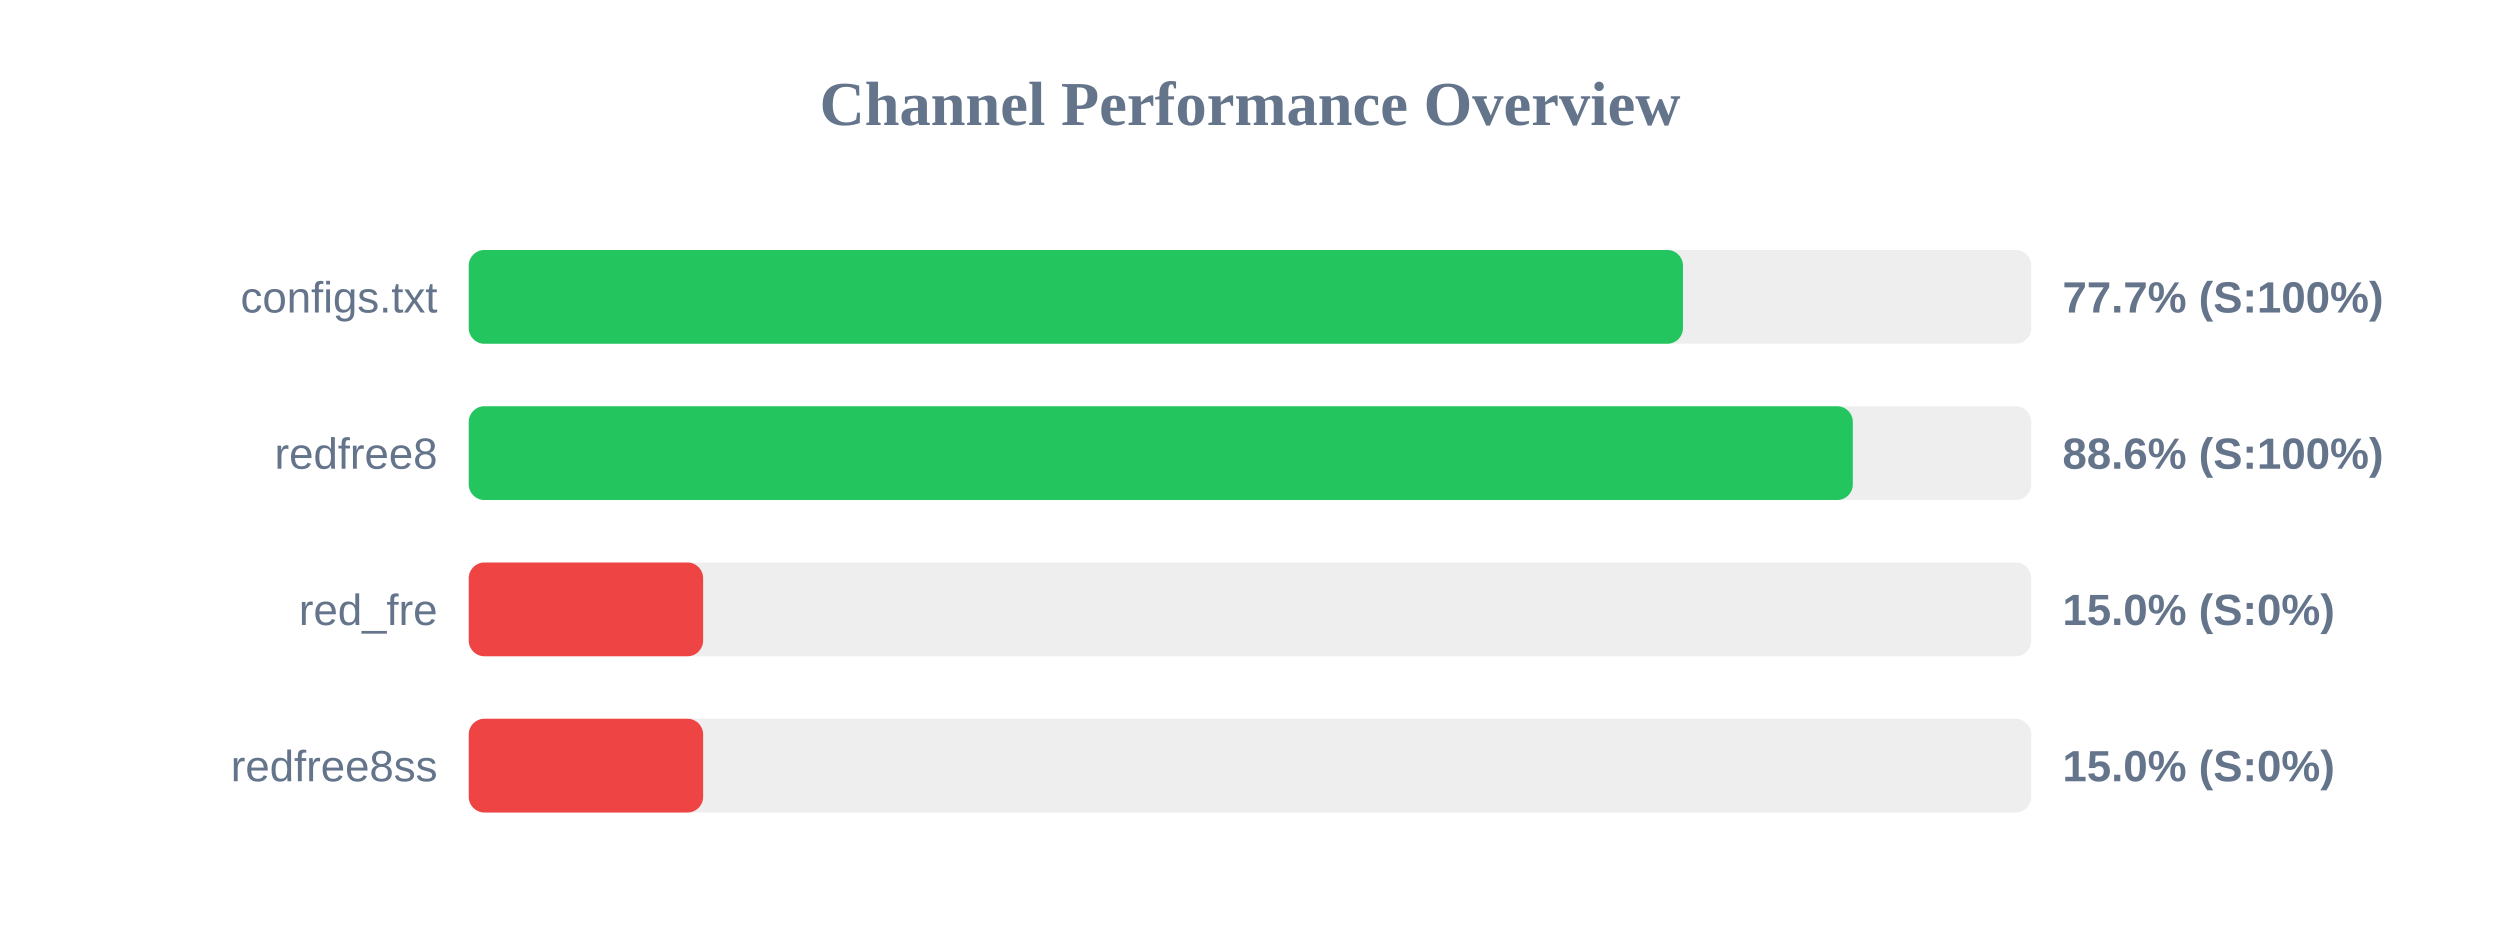
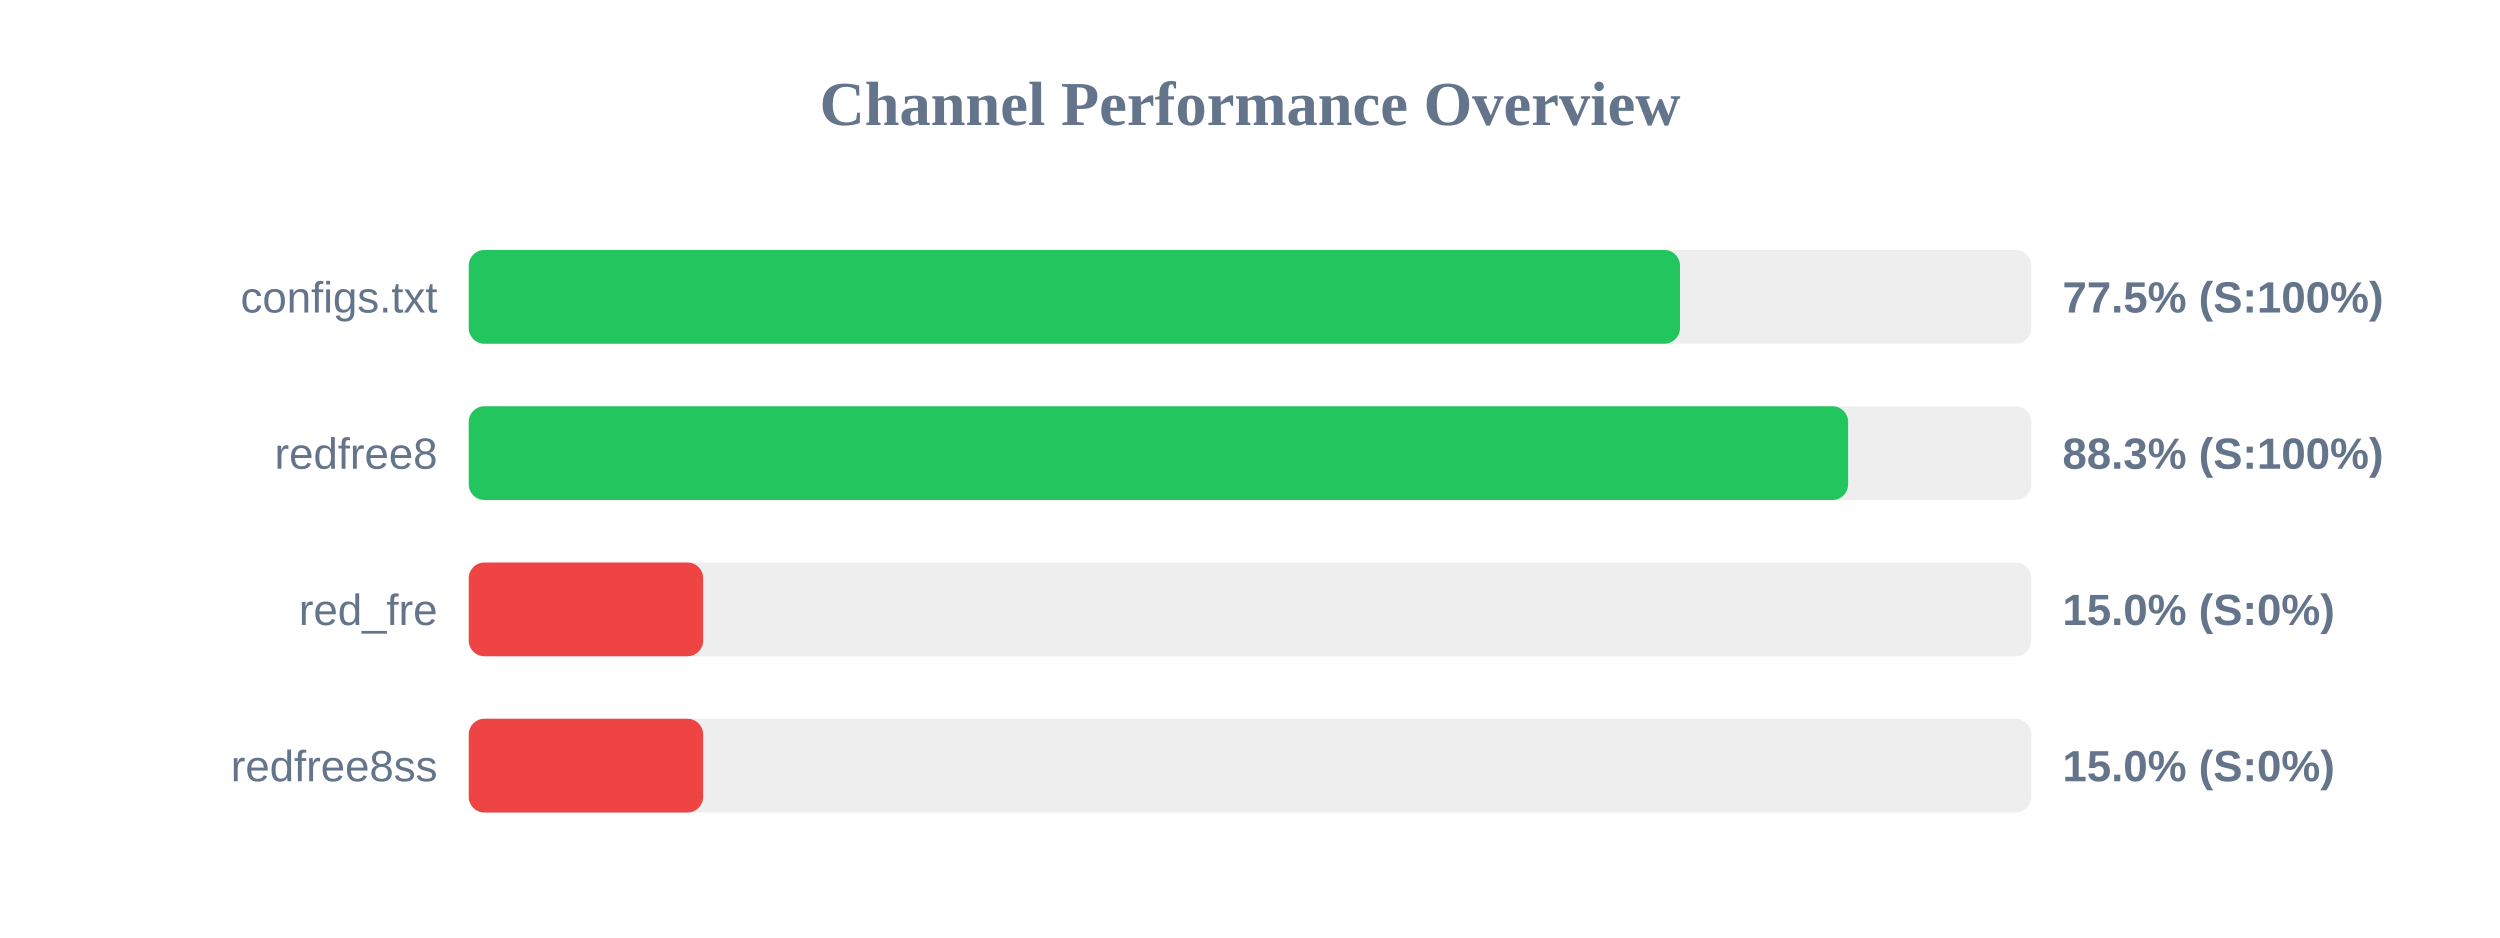
<svg xmlns="http://www.w3.org/2000/svg" width="800" height="300" version="1.1">
  <style>
        .row { font: 14px Arial; fill: #64748b; }
        .score { font: bold 14px Arial; fill: #64748b; }
    </style>
  <text x="400" y="40" text-anchor="middle" font-size="20px" font-weight="bold" fill="#64748b">Channel Performance Overview</text>
  <rect x="150" y="80" width="500" height="30" fill="#eee" rx="5" />
-   <rect x="150" y="80" width="388.55" height="30" fill="#22c55e" rx="5" />
+   <rect x="150" y="80" width="387.6" height="30" fill="#22c55e" rx="5" />
  <text x="140" y="100" text-anchor="end" class="row">configs.txt</text>
-   <text x="660" y="100" text-anchor="start" class="score">77.7% (S:100%)</text>
+   <text x="660" y="100" text-anchor="start" class="score">77.5% (S:100%)</text>
  <rect x="150" y="130" width="500" height="30" fill="#eee" rx="5" />
-   <rect x="150" y="130" width="442.9" height="30" fill="#22c55e" rx="5" />
+   <rect x="150" y="130" width="441.4" height="30" fill="#22c55e" rx="5" />
  <text x="140" y="150" text-anchor="end" class="row">redfree8</text>
-   <text x="660" y="150" text-anchor="start" class="score">88.6% (S:100%)</text>
+   <text x="660" y="150" text-anchor="start" class="score">88.3% (S:100%)</text>
  <rect x="150" y="180" width="500" height="30" fill="#eee" rx="5" />
  <rect x="150" y="180" width="75.0" height="30" fill="#ef4444" rx="5" />
  <text x="140" y="200" text-anchor="end" class="row">red_fre</text>
  <text x="660" y="200" text-anchor="start" class="score">15.0% (S:0%)</text>
  <rect x="150" y="230" width="500" height="30" fill="#eee" rx="5" />
  <rect x="150" y="230" width="75.0" height="30" fill="#ef4444" rx="5" />
  <text x="140" y="250" text-anchor="end" class="row">redfree8ss</text>
  <text x="660" y="250" text-anchor="start" class="score">15.0% (S:0%)</text>
</svg>
